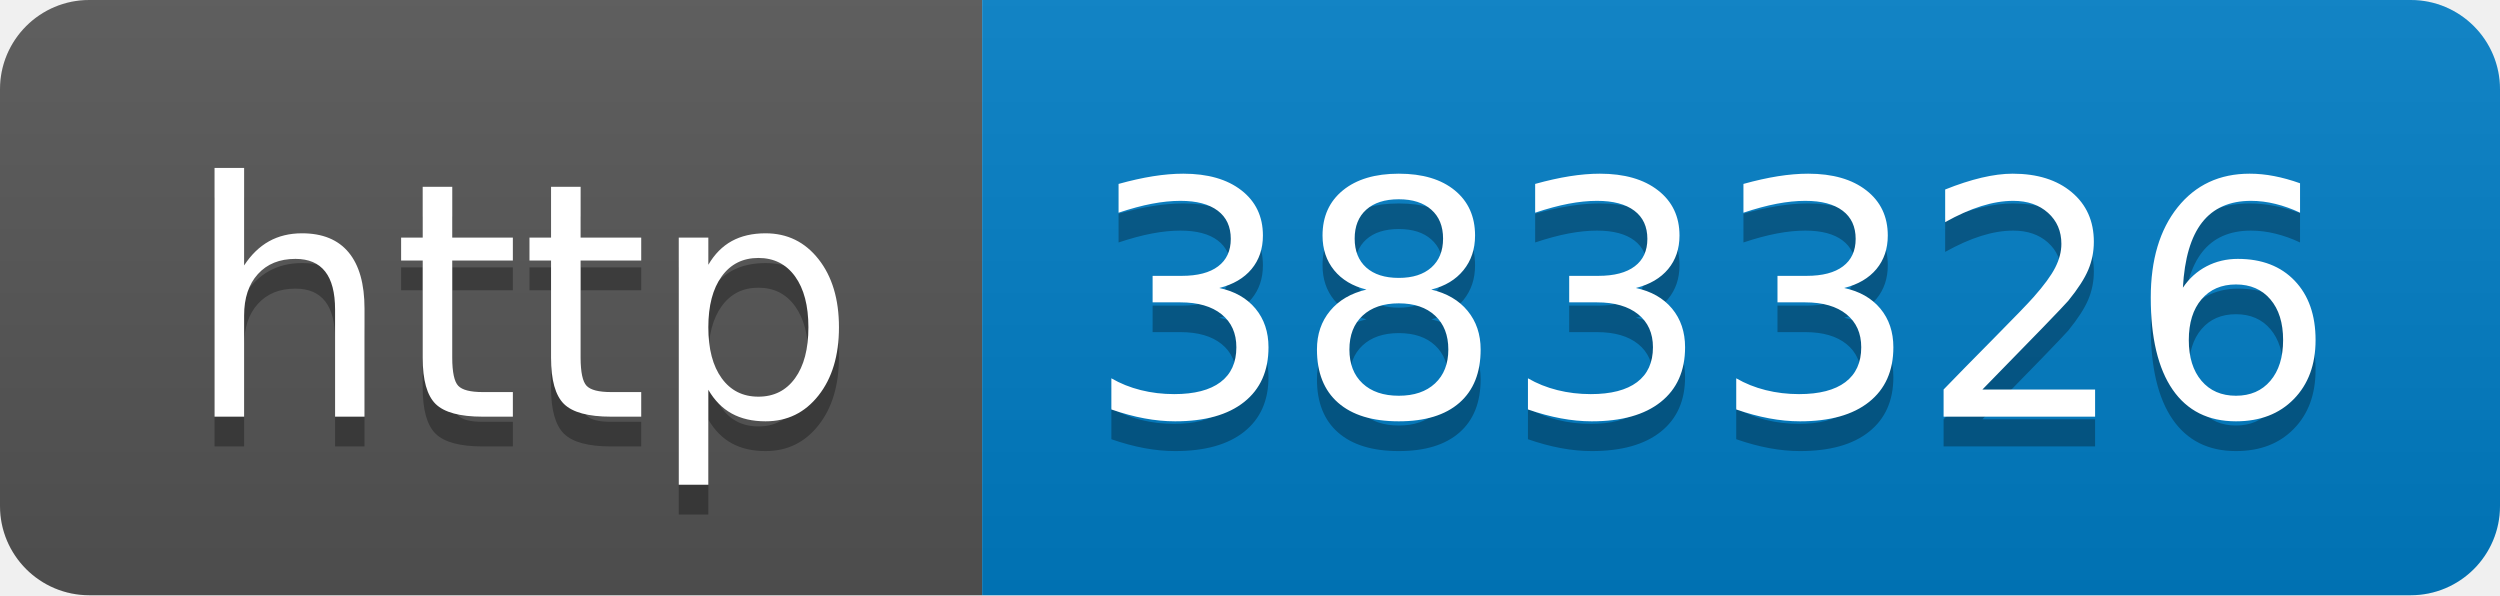
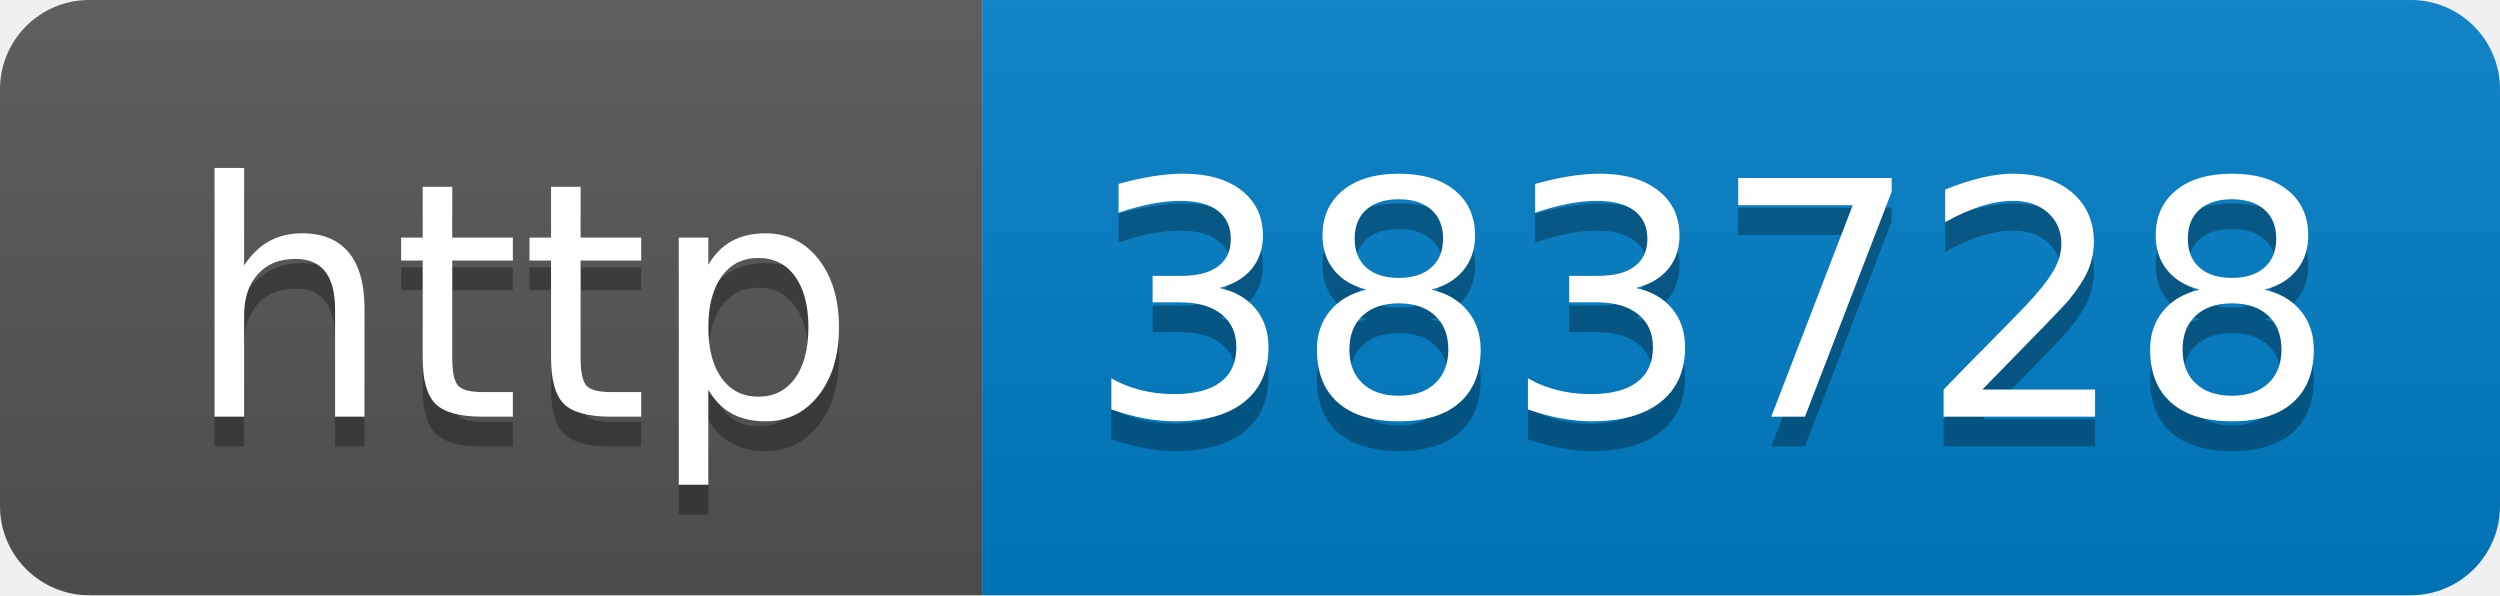
- <svg xmlns="http://www.w3.org/2000/svg" width="84" height="20" role="img" aria-label="http: 383326">
+ <svg xmlns="http://www.w3.org/2000/svg" width="84" height="20" role="img" aria-label="http: 383728">
  <linearGradient id="s" x2="0" y2="100%">
    <stop offset="0" stop-color="#bbb" stop-opacity=".1" />
    <stop offset="1" stop-opacity=".1" />
  </linearGradient>
  <clipPath id="r">
    <rect width="84" height="20" rx="3" fill="#fff" />
  </clipPath>
  <g clip-path="url(#r)">
    <rect width="33" height="20" fill="#555" />
    <rect x="33" width="51" height="20" fill="#007ec6" />
    <rect width="84" height="20" fill="url(#s)" />
  </g>
  <g fill="#fff" text-anchor="middle" font-family="Verdana,Geneva,DejaVu Sans,sans-serif" text-rendering="geometricPrecision" font-size="110">
    <text aria-hidden="true" x="175" y="150" fill="#010101" fill-opacity=".3" transform="scale(.1)" textLength="230">http</text>
    <text x="175" y="140" transform="scale(.1)" fill="#fff" textLength="230">http</text>
-     <text aria-hidden="true" x="575" y="150" fill="#010101" fill-opacity=".3" transform="scale(.1)" textLength="410">383326</text>
-     <text x="575" y="140" transform="scale(.1)" fill="#fff" textLength="410">383326</text>
+     <text aria-hidden="true" x="575" y="150" fill="#010101" fill-opacity=".3" transform="scale(.1)" textLength="410">383728</text>
+     <text x="575" y="140" transform="scale(.1)" fill="#fff" textLength="410">383728</text>
  </g>
</svg>
